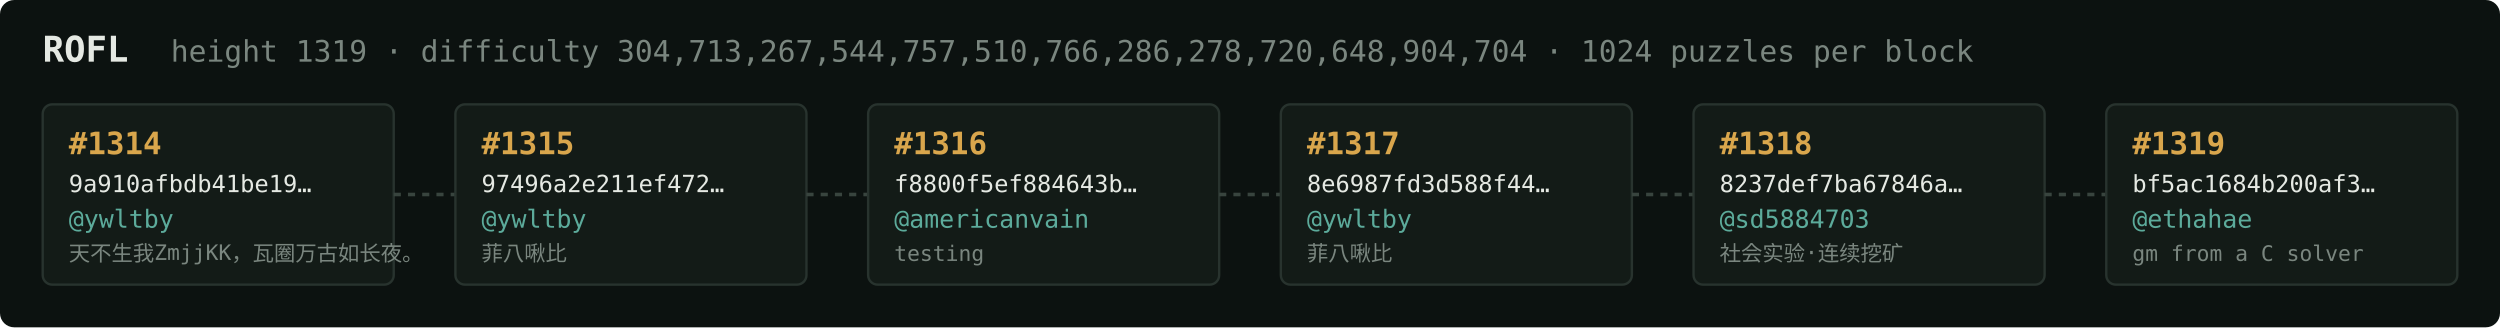
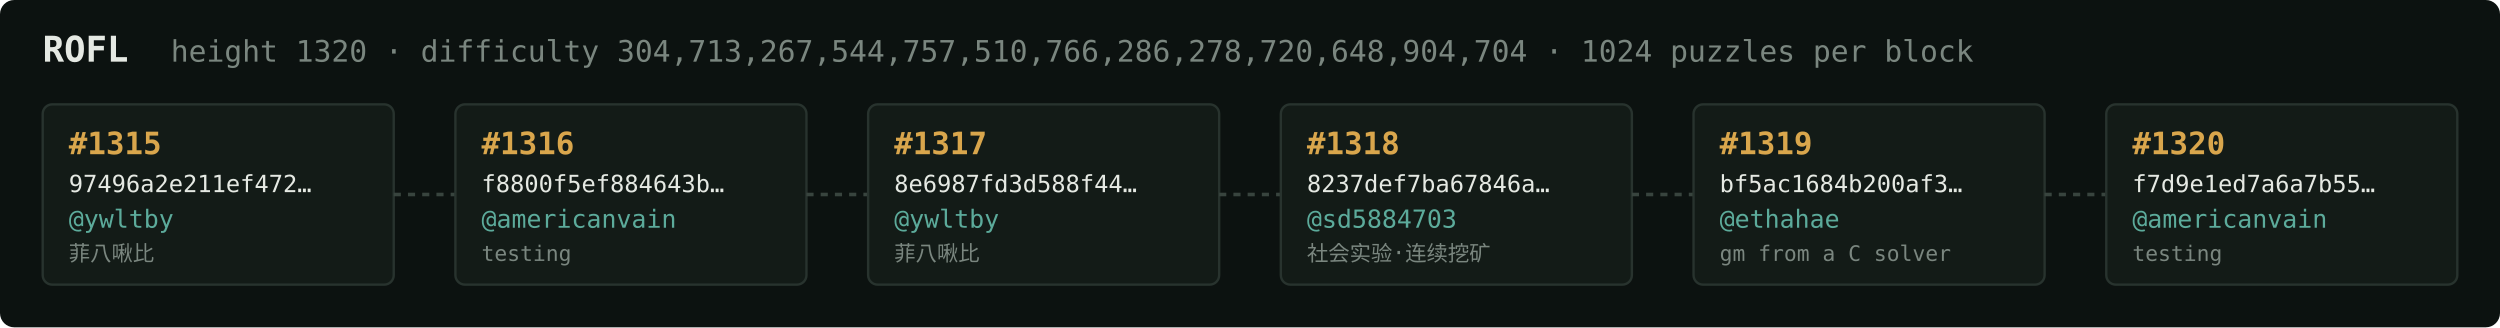
<svg xmlns="http://www.w3.org/2000/svg" width="1054" height="138" viewBox="0 0 1054 138" font-family="ui-monospace,SFMono-Regular,Menlo,monospace">
  <rect fill="#0c1210" width="1054" height="138" rx="6" />
  <text x="18" y="26" fill="#e5e9e3" font-size="15" font-weight="700">ROFL</text>
-   <text x="72" y="26" fill="#7a867f" font-size="12.5">height 1319 · difficulty 304,713,267,544,757,510,766,286,278,720,648,904,704 · 1024 puzzles per block</text>
+   <text x="72" y="26" fill="#7a867f" font-size="12.5">height 1320 · difficulty 304,713,267,544,757,510,766,286,278,720,648,904,704 · 1024 puzzles per block</text>
  <rect x="18" y="44" width="148" height="76" rx="4" fill="#131b17" stroke="#28332e" stroke-width="1" />
-   <text x="29" y="65" fill="#d9a64c" font-size="13" font-weight="700">#1314</text>
-   <text x="29" y="81" fill="#e5e9e3" font-size="10">9a910afbdb41be19…</text>
+   <text x="29" y="65" fill="#d9a64c" font-size="13" font-weight="700">#1315</text>
+   <text x="29" y="81" fill="#e5e9e3" font-size="10">97496a2e211ef472…</text>
  <text x="29" y="96" fill="#5cab9b" font-size="10.5">@ywltby</text>
-   <text x="29" y="110" fill="#7a867f" font-size="9">天不生我ZmjjKK，瓦圈万古如长夜。</text>
+   <text x="29" y="110" fill="#7a867f" font-size="9">菲八啾比</text>
  <line x1="166" y1="82.0" x2="192" y2="82.0" stroke="#38443e" stroke-width="1.5" stroke-dasharray="3 3" />
  <rect x="192" y="44" width="148" height="76" rx="4" fill="#131b17" stroke="#28332e" stroke-width="1" />
-   <text x="203" y="65" fill="#d9a64c" font-size="13" font-weight="700">#1315</text>
-   <text x="203" y="81" fill="#e5e9e3" font-size="10">97496a2e211ef472…</text>
-   <text x="203" y="96" fill="#5cab9b" font-size="10.5">@ywltby</text>
-   <text x="203" y="110" fill="#7a867f" font-size="9">菲八啾比</text>
+   <text x="203" y="65" fill="#d9a64c" font-size="13" font-weight="700">#1316</text>
+   <text x="203" y="81" fill="#e5e9e3" font-size="10">f8800f5ef884643b…</text>
+   <text x="203" y="96" fill="#5cab9b" font-size="10.5">@americanvain</text>
+   <text x="203" y="110" fill="#7a867f" font-size="9">testing</text>
  <line x1="340" y1="82.0" x2="366" y2="82.0" stroke="#38443e" stroke-width="1.5" stroke-dasharray="3 3" />
  <rect x="366" y="44" width="148" height="76" rx="4" fill="#131b17" stroke="#28332e" stroke-width="1" />
-   <text x="377" y="65" fill="#d9a64c" font-size="13" font-weight="700">#1316</text>
-   <text x="377" y="81" fill="#e5e9e3" font-size="10">f8800f5ef884643b…</text>
-   <text x="377" y="96" fill="#5cab9b" font-size="10.5">@americanvain</text>
-   <text x="377" y="110" fill="#7a867f" font-size="9">testing</text>
+   <text x="377" y="65" fill="#d9a64c" font-size="13" font-weight="700">#1317</text>
+   <text x="377" y="81" fill="#e5e9e3" font-size="10">8e6987fd3d588f44…</text>
+   <text x="377" y="96" fill="#5cab9b" font-size="10.5">@ywltby</text>
+   <text x="377" y="110" fill="#7a867f" font-size="9">菲八啾比</text>
  <line x1="514" y1="82.0" x2="540" y2="82.0" stroke="#38443e" stroke-width="1.5" stroke-dasharray="3 3" />
  <rect x="540" y="44" width="148" height="76" rx="4" fill="#131b17" stroke="#28332e" stroke-width="1" />
-   <text x="551" y="65" fill="#d9a64c" font-size="13" font-weight="700">#1317</text>
-   <text x="551" y="81" fill="#e5e9e3" font-size="10">8e6987fd3d588f44…</text>
-   <text x="551" y="96" fill="#5cab9b" font-size="10.5">@ywltby</text>
-   <text x="551" y="110" fill="#7a867f" font-size="9">菲八啾比</text>
+   <text x="551" y="65" fill="#d9a64c" font-size="13" font-weight="700">#1318</text>
+   <text x="551" y="81" fill="#e5e9e3" font-size="10">8237def7ba67846a…</text>
+   <text x="551" y="96" fill="#5cab9b" font-size="10.5">@sd5884703</text>
+   <text x="551" y="110" fill="#7a867f" font-size="9">社会实验·连续挖矿</text>
  <line x1="688" y1="82.0" x2="714" y2="82.0" stroke="#38443e" stroke-width="1.5" stroke-dasharray="3 3" />
  <rect x="714" y="44" width="148" height="76" rx="4" fill="#131b17" stroke="#28332e" stroke-width="1" />
-   <text x="725" y="65" fill="#d9a64c" font-size="13" font-weight="700">#1318</text>
-   <text x="725" y="81" fill="#e5e9e3" font-size="10">8237def7ba67846a…</text>
-   <text x="725" y="96" fill="#5cab9b" font-size="10.5">@sd5884703</text>
-   <text x="725" y="110" fill="#7a867f" font-size="9">社会实验·连续挖矿</text>
+   <text x="725" y="65" fill="#d9a64c" font-size="13" font-weight="700">#1319</text>
+   <text x="725" y="81" fill="#e5e9e3" font-size="10">bf5ac1684b200af3…</text>
+   <text x="725" y="96" fill="#5cab9b" font-size="10.5">@ethahae</text>
+   <text x="725" y="110" fill="#7a867f" font-size="9">gm from a C solver</text>
  <line x1="862" y1="82.0" x2="888" y2="82.0" stroke="#38443e" stroke-width="1.5" stroke-dasharray="3 3" />
  <rect x="888" y="44" width="148" height="76" rx="4" fill="#131b17" stroke="#28332e" stroke-width="1" />
-   <text x="899" y="65" fill="#d9a64c" font-size="13" font-weight="700">#1319</text>
-   <text x="899" y="81" fill="#e5e9e3" font-size="10">bf5ac1684b200af3…</text>
-   <text x="899" y="96" fill="#5cab9b" font-size="10.5">@ethahae</text>
-   <text x="899" y="110" fill="#7a867f" font-size="9">gm from a C solver</text>
+   <text x="899" y="65" fill="#d9a64c" font-size="13" font-weight="700">#1320</text>
+   <text x="899" y="81" fill="#e5e9e3" font-size="10">f7d9e1ed7a6a7b55…</text>
+   <text x="899" y="96" fill="#5cab9b" font-size="10.5">@americanvain</text>
+   <text x="899" y="110" fill="#7a867f" font-size="9">testing</text>
</svg>
